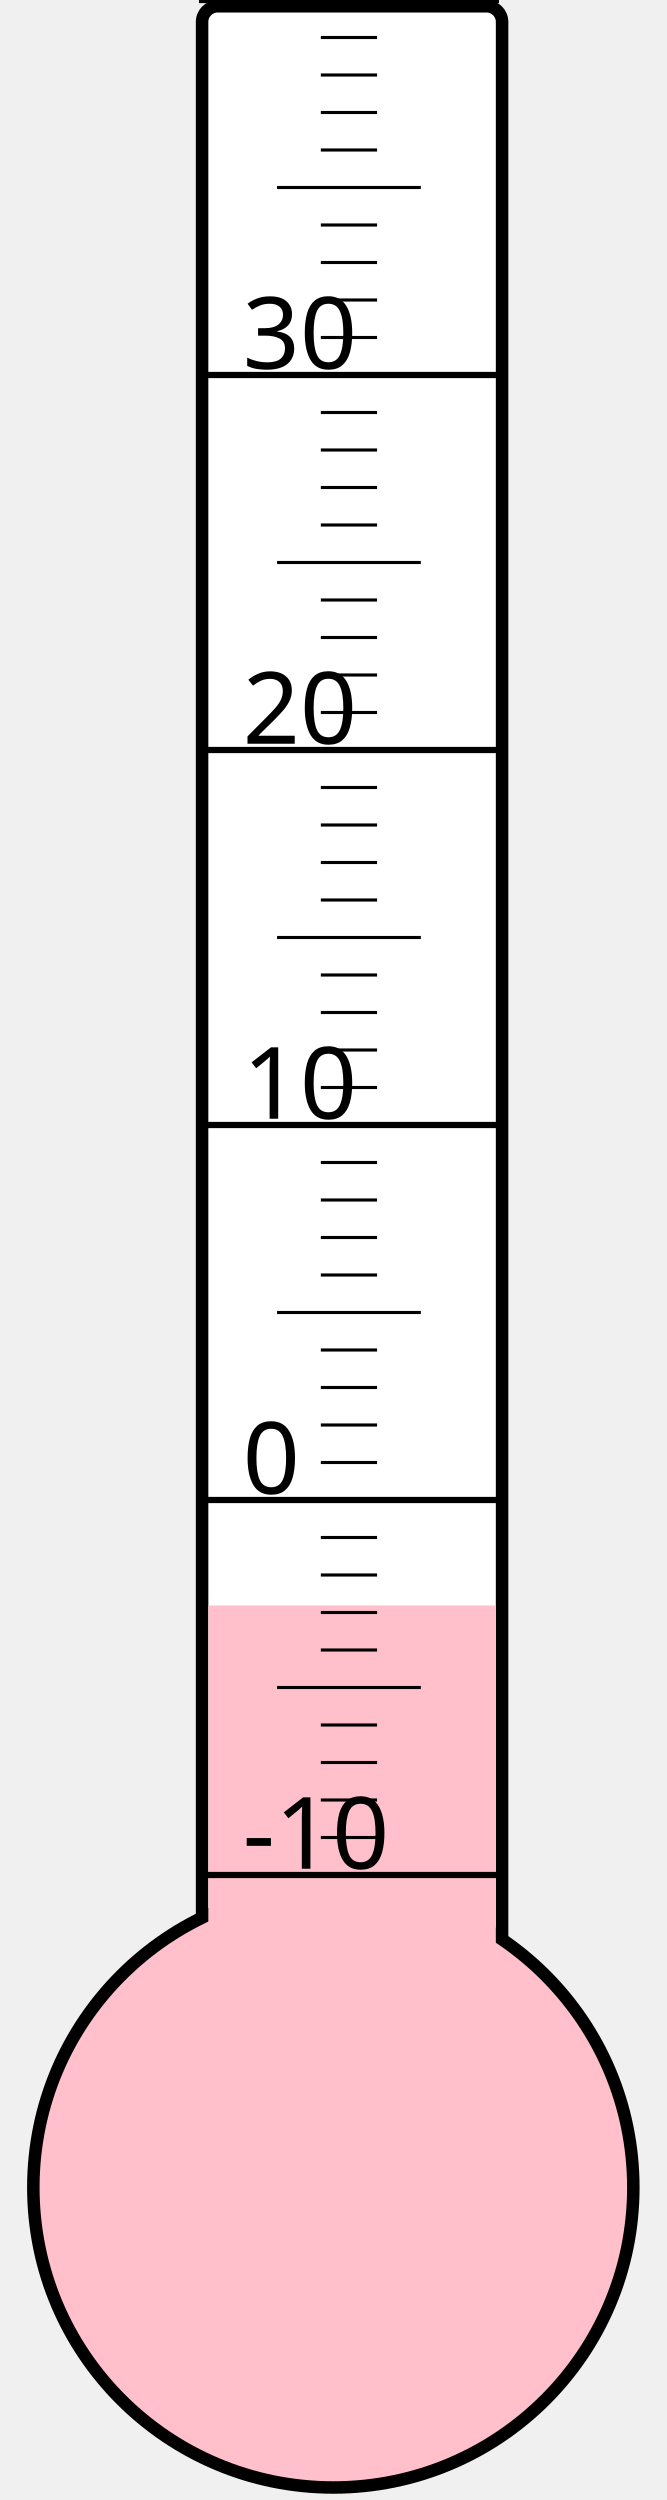
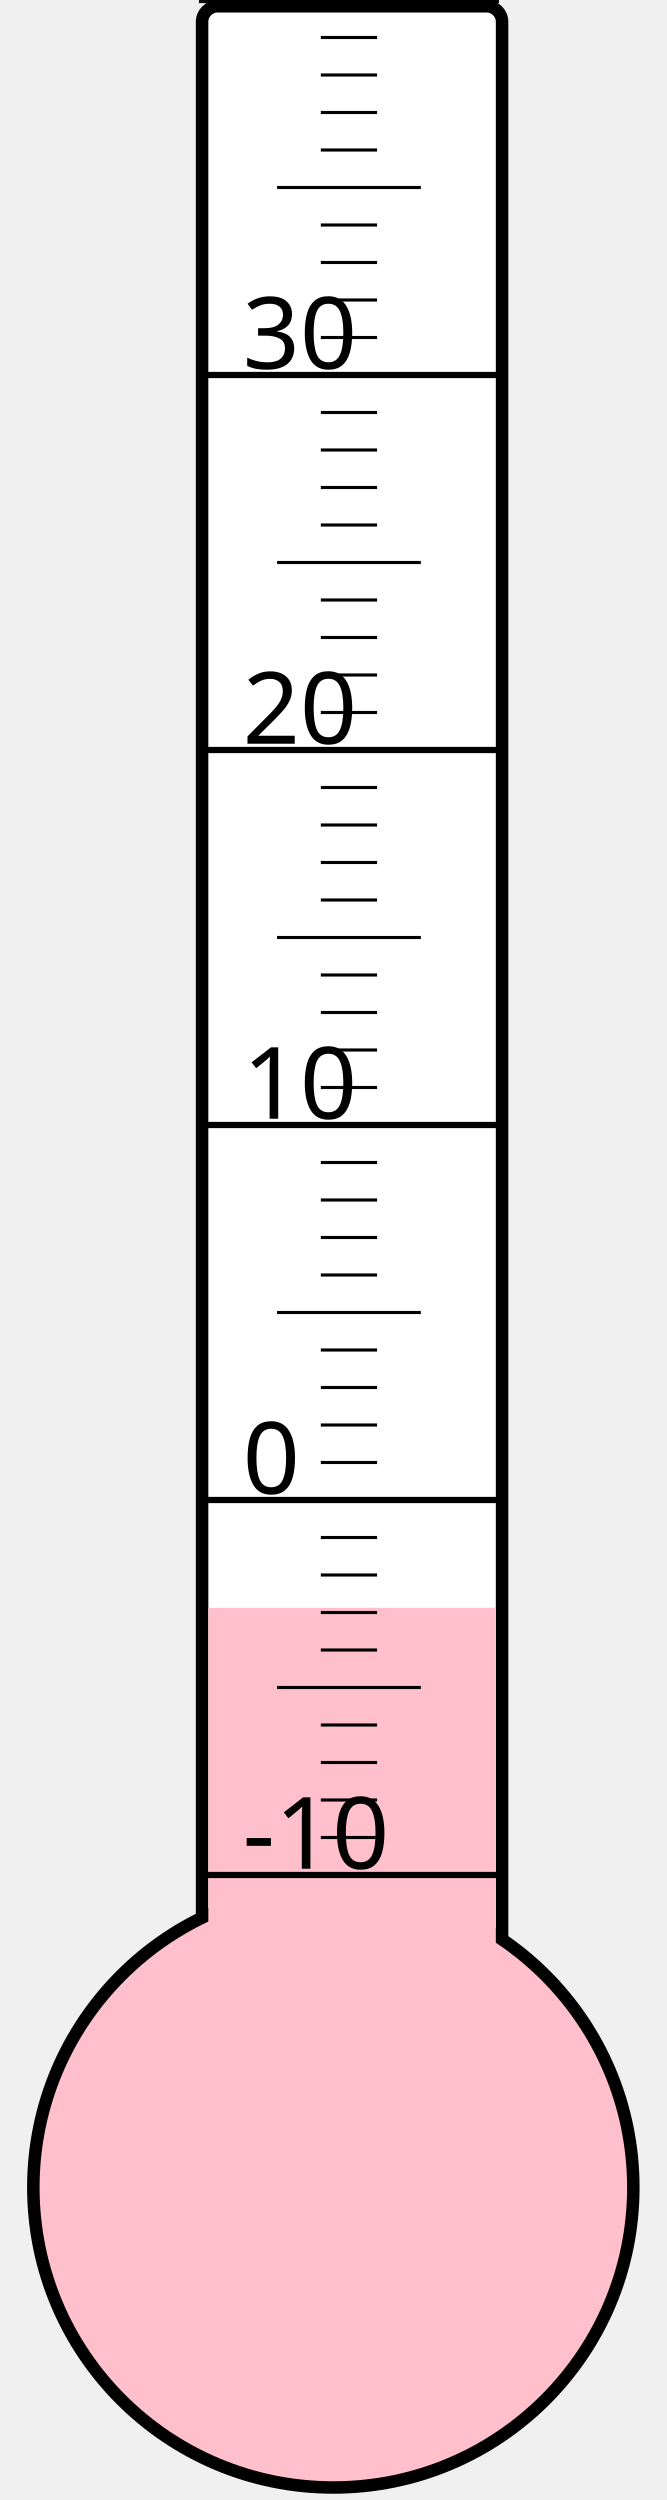
<svg xmlns="http://www.w3.org/2000/svg" width="40px" height="150px" viewBox="0 0 200 800">
  <rect width="200" height="800" x="0" y="0" style="fill: #ffffeb; fill-opacity: 0;" />
  <rect width="96" height="680" x="58" y="2" rx="5" ry="5" style="fill: white; fill-opacity: 1; stroke: black; stroke-width: 4;" />
  <circle cx="100" cy="700" r="96" style="fill: pink; stroke: black; stroke-width: 4;" />
-   <rect width="92" height="186.25" x="60" y="513.75" style="fill: pink; fill-opacity: 1; stroke-width: 0;" />
+   <rect width="92" height="185.5" x="60" y="514.5" style="fill: pink; fill-opacity: 1; stroke-width: 0;" />
  <text x="71" y="598" style="font-family: sans-serif; font-size: 24pt;">-10</text>
  <text x="71" y="478" style="font-family: sans-serif; font-size: 24pt;">0</text>
  <text x="71" y="358" style="font-family: sans-serif; font-size: 24pt;">10</text>
  <text x="71" y="238" style="font-family: sans-serif; font-size: 24pt;">20</text>
  <text x="71" y="118" style="font-family: sans-serif; font-size: 24pt;">30</text>
  <g style="stroke: black;">
    <line x1="57" y1="600" x2="153" y2="600" style="stroke-width: 2;" />
    <line x1="96" y1="588" x2="114" y2="588" style="stroke-width: 1;" />
    <line x1="96" y1="576" x2="114" y2="576" style="stroke-width: 1;" />
    <line x1="96" y1="564" x2="114" y2="564" style="stroke-width: 1;" />
    <line x1="96" y1="552" x2="114" y2="552" style="stroke-width: 1;" />
    <line x1="82" y1="540" x2="128" y2="540" style="stroke-width: 1;" />
    <line x1="96" y1="528" x2="114" y2="528" style="stroke-width: 1;" />
    <line x1="96" y1="516" x2="114" y2="516" style="stroke-width: 1;" />
    <line x1="96" y1="504" x2="114" y2="504" style="stroke-width: 1;" />
    <line x1="96" y1="492" x2="114" y2="492" style="stroke-width: 1;" />
    <line x1="57" y1="480" x2="153" y2="480" style="stroke-width: 2;" />
    <line x1="96" y1="468" x2="114" y2="468" style="stroke-width: 1;" />
    <line x1="96" y1="456" x2="114" y2="456" style="stroke-width: 1;" />
    <line x1="96" y1="444" x2="114" y2="444" style="stroke-width: 1;" />
    <line x1="96" y1="432" x2="114" y2="432" style="stroke-width: 1;" />
    <line x1="82" y1="420" x2="128" y2="420" style="stroke-width: 1;" />
    <line x1="96" y1="408" x2="114" y2="408" style="stroke-width: 1;" />
    <line x1="96" y1="396" x2="114" y2="396" style="stroke-width: 1;" />
    <line x1="96" y1="384" x2="114" y2="384" style="stroke-width: 1;" />
    <line x1="96" y1="372" x2="114" y2="372" style="stroke-width: 1;" />
    <line x1="57" y1="360" x2="153" y2="360" style="stroke-width: 2;" />
    <line x1="96" y1="348" x2="114" y2="348" style="stroke-width: 1;" />
    <line x1="96" y1="336" x2="114" y2="336" style="stroke-width: 1;" />
    <line x1="96" y1="324" x2="114" y2="324" style="stroke-width: 1;" />
    <line x1="96" y1="312" x2="114" y2="312" style="stroke-width: 1;" />
    <line x1="82" y1="300" x2="128" y2="300" style="stroke-width: 1;" />
    <line x1="96" y1="288" x2="114" y2="288" style="stroke-width: 1;" />
    <line x1="96" y1="276" x2="114" y2="276" style="stroke-width: 1;" />
    <line x1="96" y1="264" x2="114" y2="264" style="stroke-width: 1;" />
    <line x1="96" y1="252" x2="114" y2="252" style="stroke-width: 1;" />
    <line x1="57" y1="240" x2="153" y2="240" style="stroke-width: 2;" />
    <line x1="96" y1="228" x2="114" y2="228" style="stroke-width: 1;" />
    <line x1="96" y1="216" x2="114" y2="216" style="stroke-width: 1;" />
    <line x1="96" y1="204" x2="114" y2="204" style="stroke-width: 1;" />
    <line x1="96" y1="192" x2="114" y2="192" style="stroke-width: 1;" />
    <line x1="82" y1="180" x2="128" y2="180" style="stroke-width: 1;" />
    <line x1="96" y1="168" x2="114" y2="168" style="stroke-width: 1;" />
    <line x1="96" y1="156" x2="114" y2="156" style="stroke-width: 1;" />
    <line x1="96" y1="144" x2="114" y2="144" style="stroke-width: 1;" />
    <line x1="96" y1="132" x2="114" y2="132" style="stroke-width: 1;" />
    <line x1="57" y1="120" x2="153" y2="120" style="stroke-width: 2;" />
    <line x1="96" y1="108" x2="114" y2="108" style="stroke-width: 1;" />
    <line x1="96" y1="96" x2="114" y2="96" style="stroke-width: 1;" />
    <line x1="96" y1="84" x2="114" y2="84" style="stroke-width: 1;" />
    <line x1="96" y1="72" x2="114" y2="72" style="stroke-width: 1;" />
    <line x1="82" y1="60" x2="128" y2="60" style="stroke-width: 1;" />
    <line x1="96" y1="48" x2="114" y2="48" style="stroke-width: 1;" />
    <line x1="96" y1="36" x2="114" y2="36" style="stroke-width: 1;" />
    <line x1="96" y1="24" x2="114" y2="24" style="stroke-width: 1;" />
    <line x1="96" y1="12" x2="114" y2="12" style="stroke-width: 1;" />
    <line x1="57" y1="0" x2="153" y2="0" style="stroke-width: 2;" />
  </g>
</svg>
